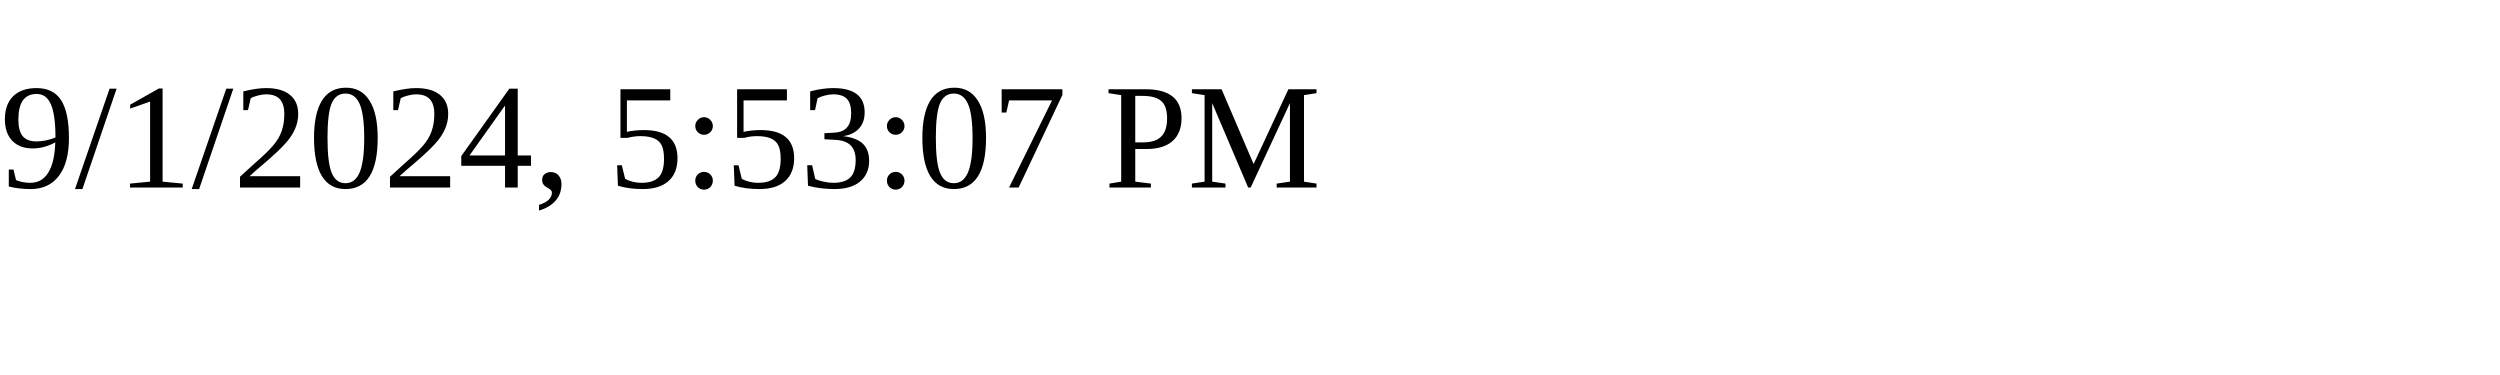
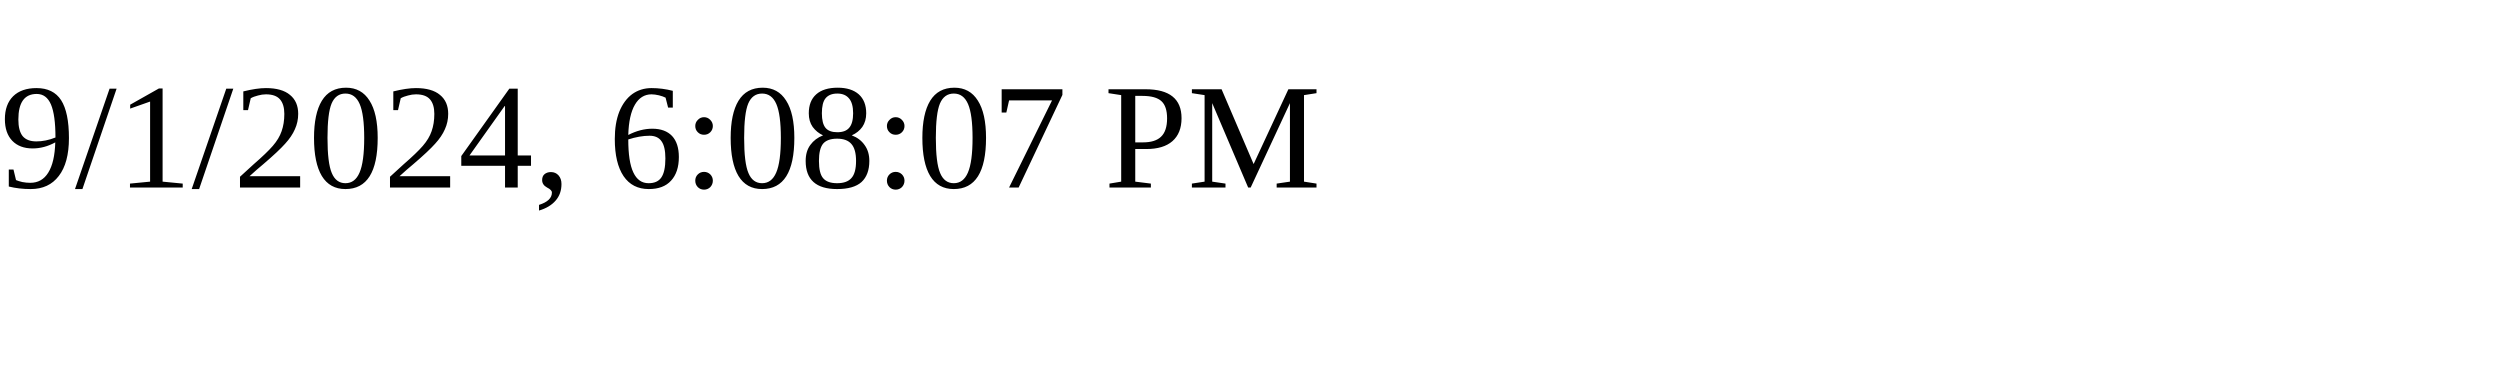
<svg xmlns="http://www.w3.org/2000/svg" height="30" width="200">
-   <text x="0" y="15">9/1/2024, 5:53:07 PM</text>
+   <text x="0" y="15">9/1/2024, 6:08:07 PM</text>
</svg>
